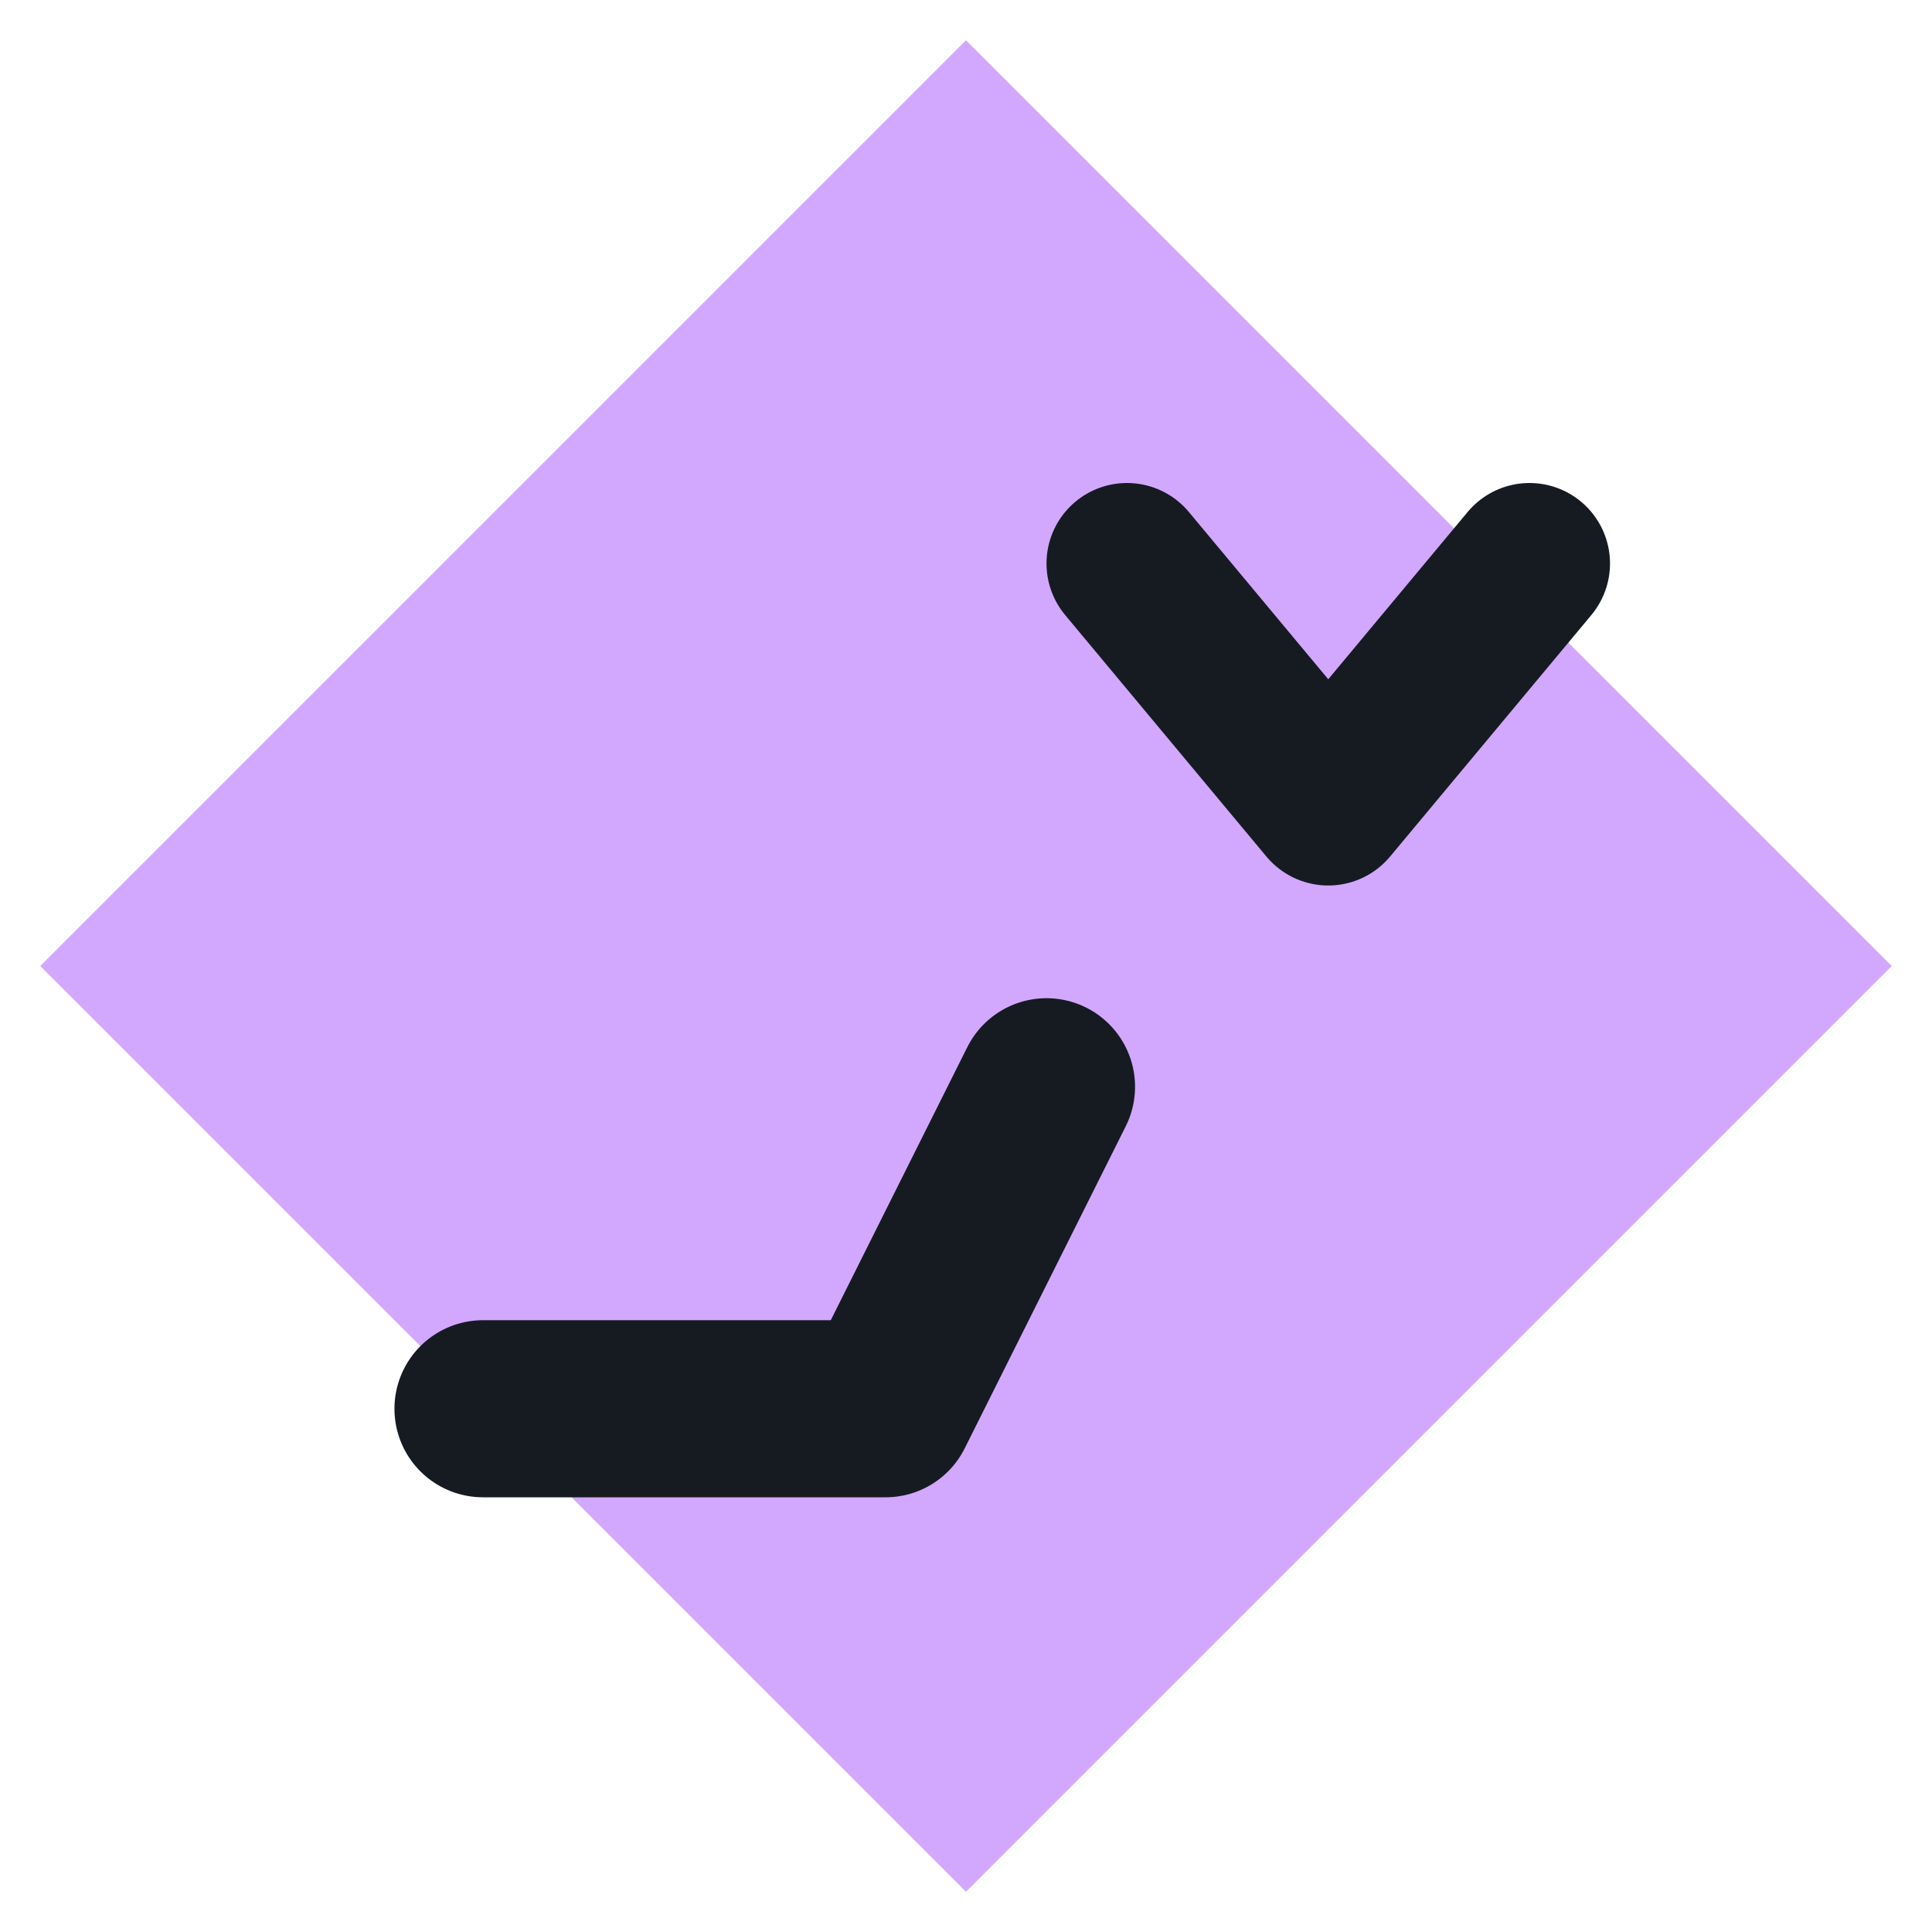
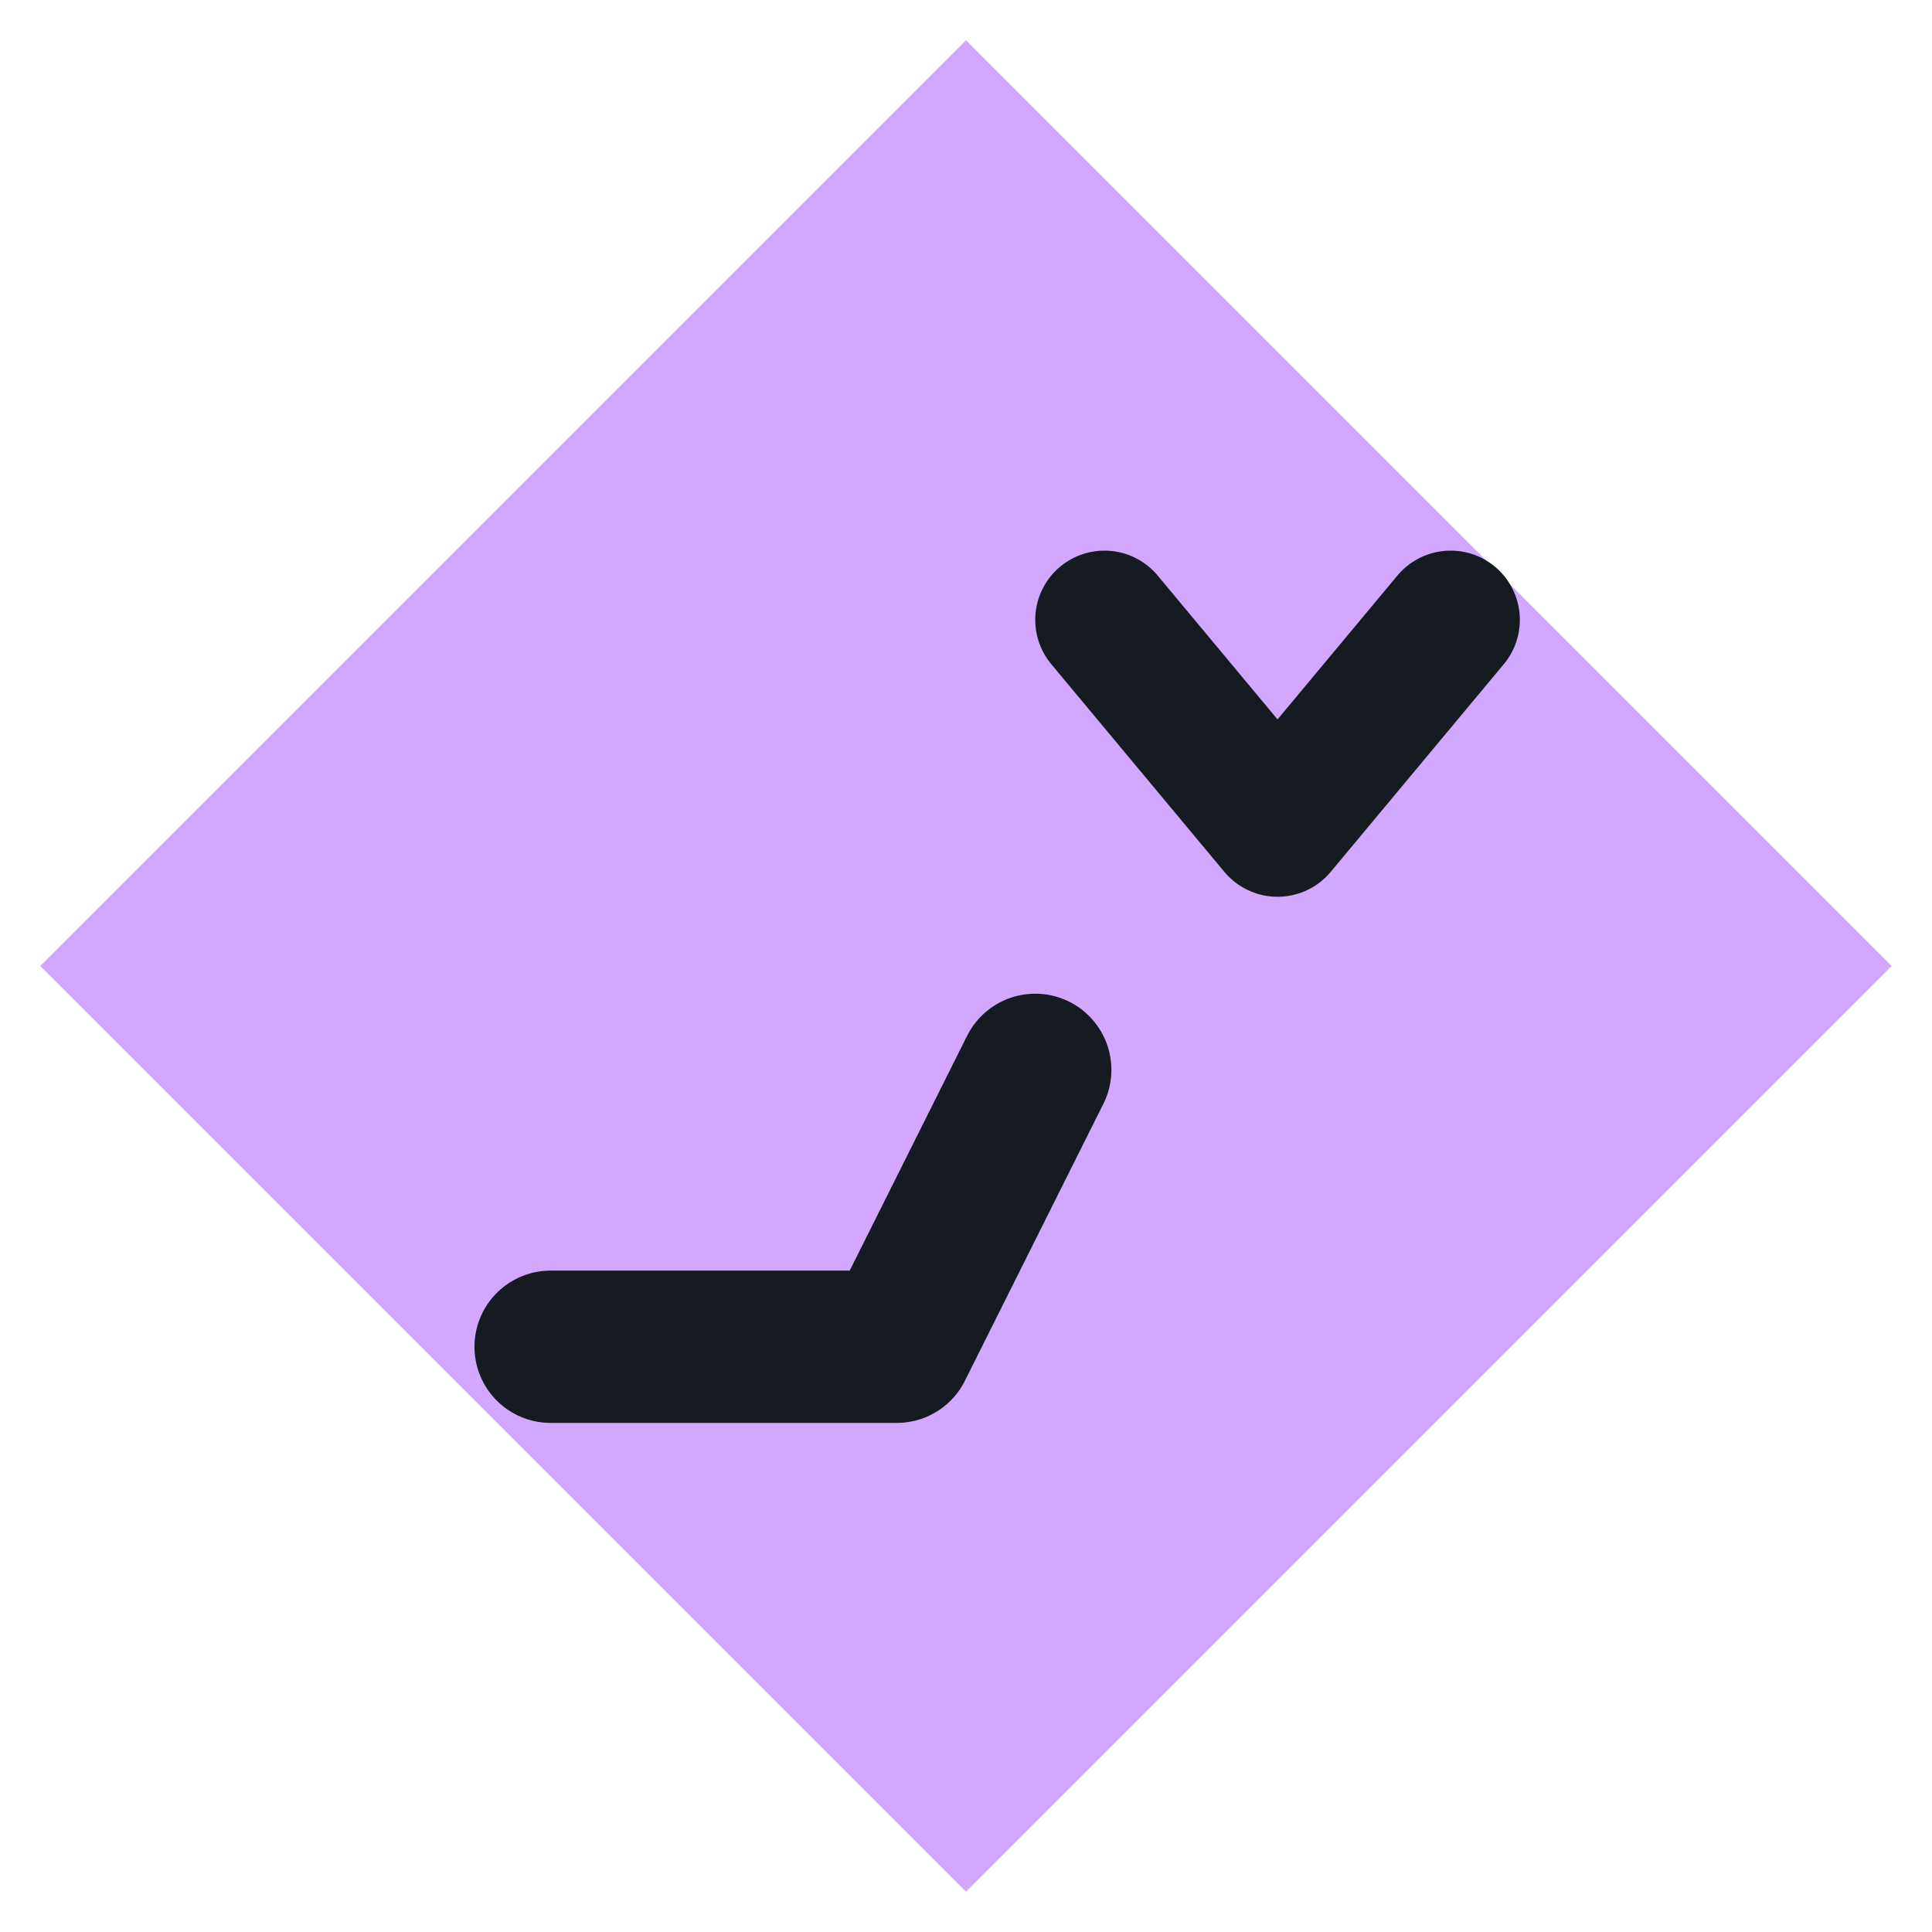
<svg xmlns="http://www.w3.org/2000/svg" viewBox="0 0 24 24" width="24" height="24">
  <path d="M12 0.5L23.5 12 12 23.5 0.5 12z" fill="#d2a8ff" />
-   <path d="M6 17.5h5l2-4" fill="none" stroke="#161b22" stroke-width="2.2" stroke-linecap="round" stroke-linejoin="round" />
-   <path d="M14 7l2.5 3L19 7" fill="none" stroke="#161b22" stroke-width="2" stroke-linecap="round" stroke-linejoin="round" />
+   <g transform="translate(12,12) scale(0.86) translate(-12,-12)">
+     <path d="M6 17.5h5l2-4" fill="none" stroke="#161b22" stroke-width="2.2" stroke-linecap="round" stroke-linejoin="round" />
+     <path d="M14 7l2.5 3L19 7" fill="none" stroke="#161b22" stroke-width="2" stroke-linecap="round" stroke-linejoin="round" />
+   </g>
</svg>
